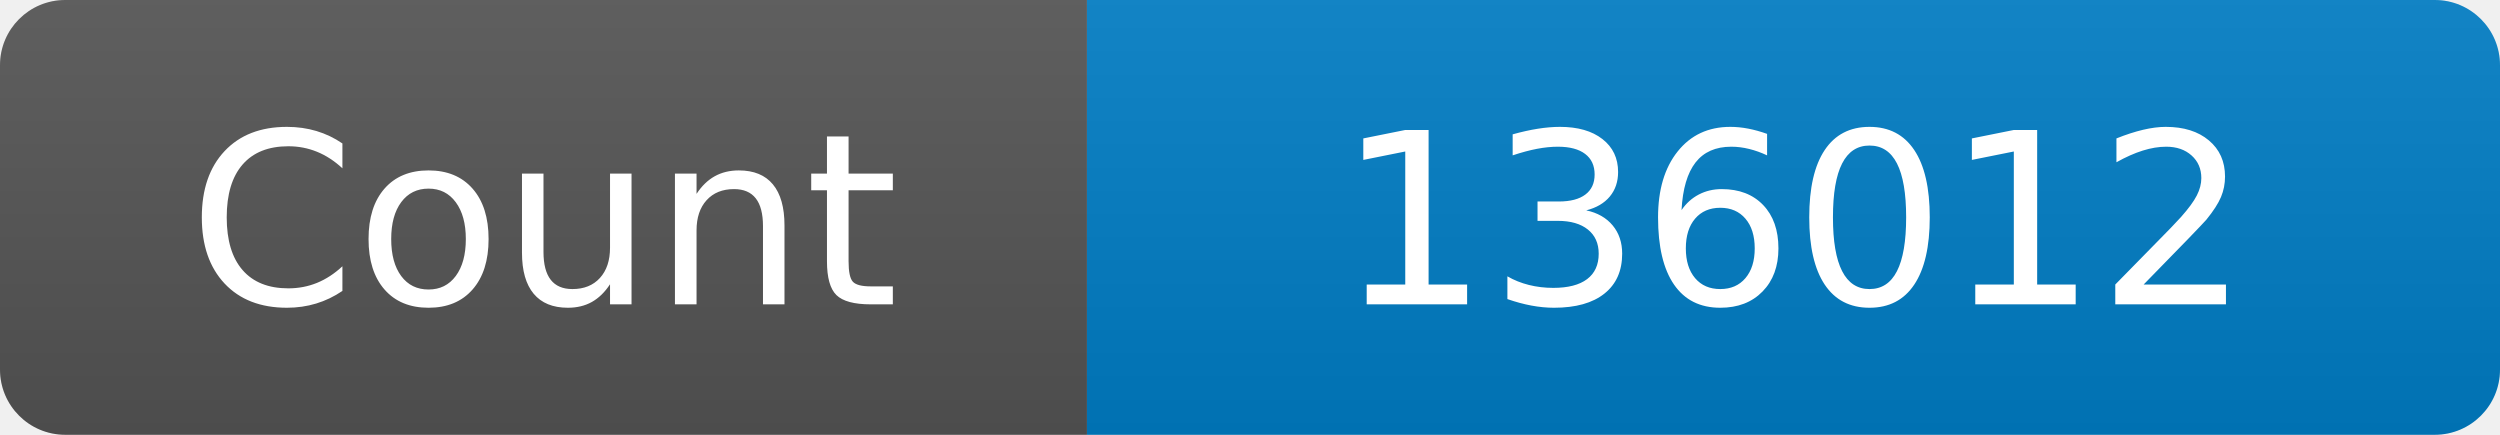
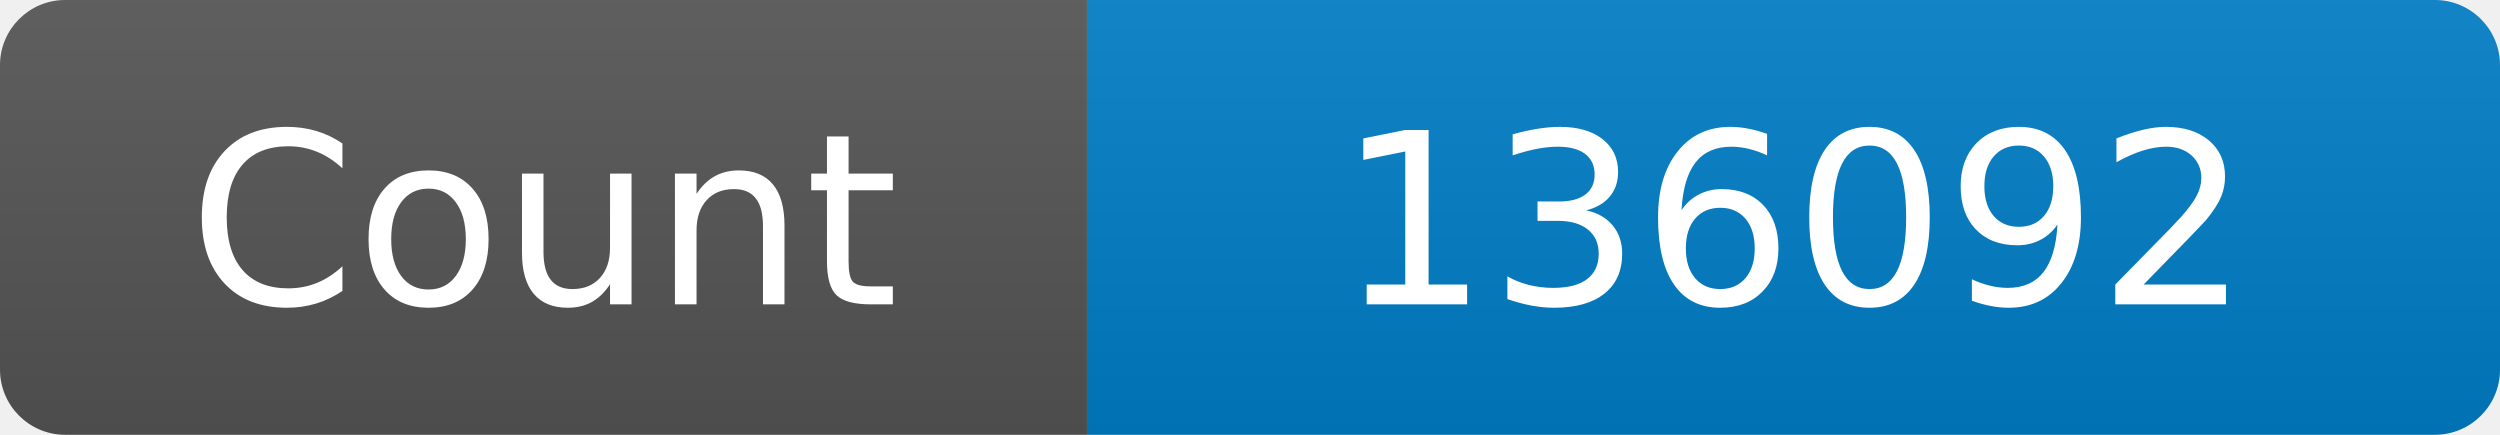
<svg xmlns="http://www.w3.org/2000/svg" width="115" height="20" role="img" aria-label="Maintained?: yes">
  <linearGradient id="s" x2="0" y2="100%">
    <stop offset="0" stop-color="#bbb" stop-opacity=".1" />
    <stop offset="1" stop-opacity=".1" />
  </linearGradient>
  <clipPath id="r">
    <rect width="115" height="20" rx="3" fill="#fff" />
  </clipPath>
  <g clip-path="url(#r)">
    <rect width="50" height="20" fill="#555" />
    <rect x="50" width="160" height="20" fill="#007ec6" />
    <rect width="115" height="20" fill="url(#s)" />
  </g>
  <g fill="#fff" text-anchor="middle" font-family="Verdana,Geneva,DejaVu Sans,sans-serif" font-size="110">
    <text x="250" y="140" transform="scale(.1)" fill="#fff">Count</text>
-     <text x="825" y="140" transform="scale(.1)" fill="#fff">136012</text>
+     <text x="825" y="140" transform="scale(.1)" fill="#fff">136092</text>
  </g>
</svg>
